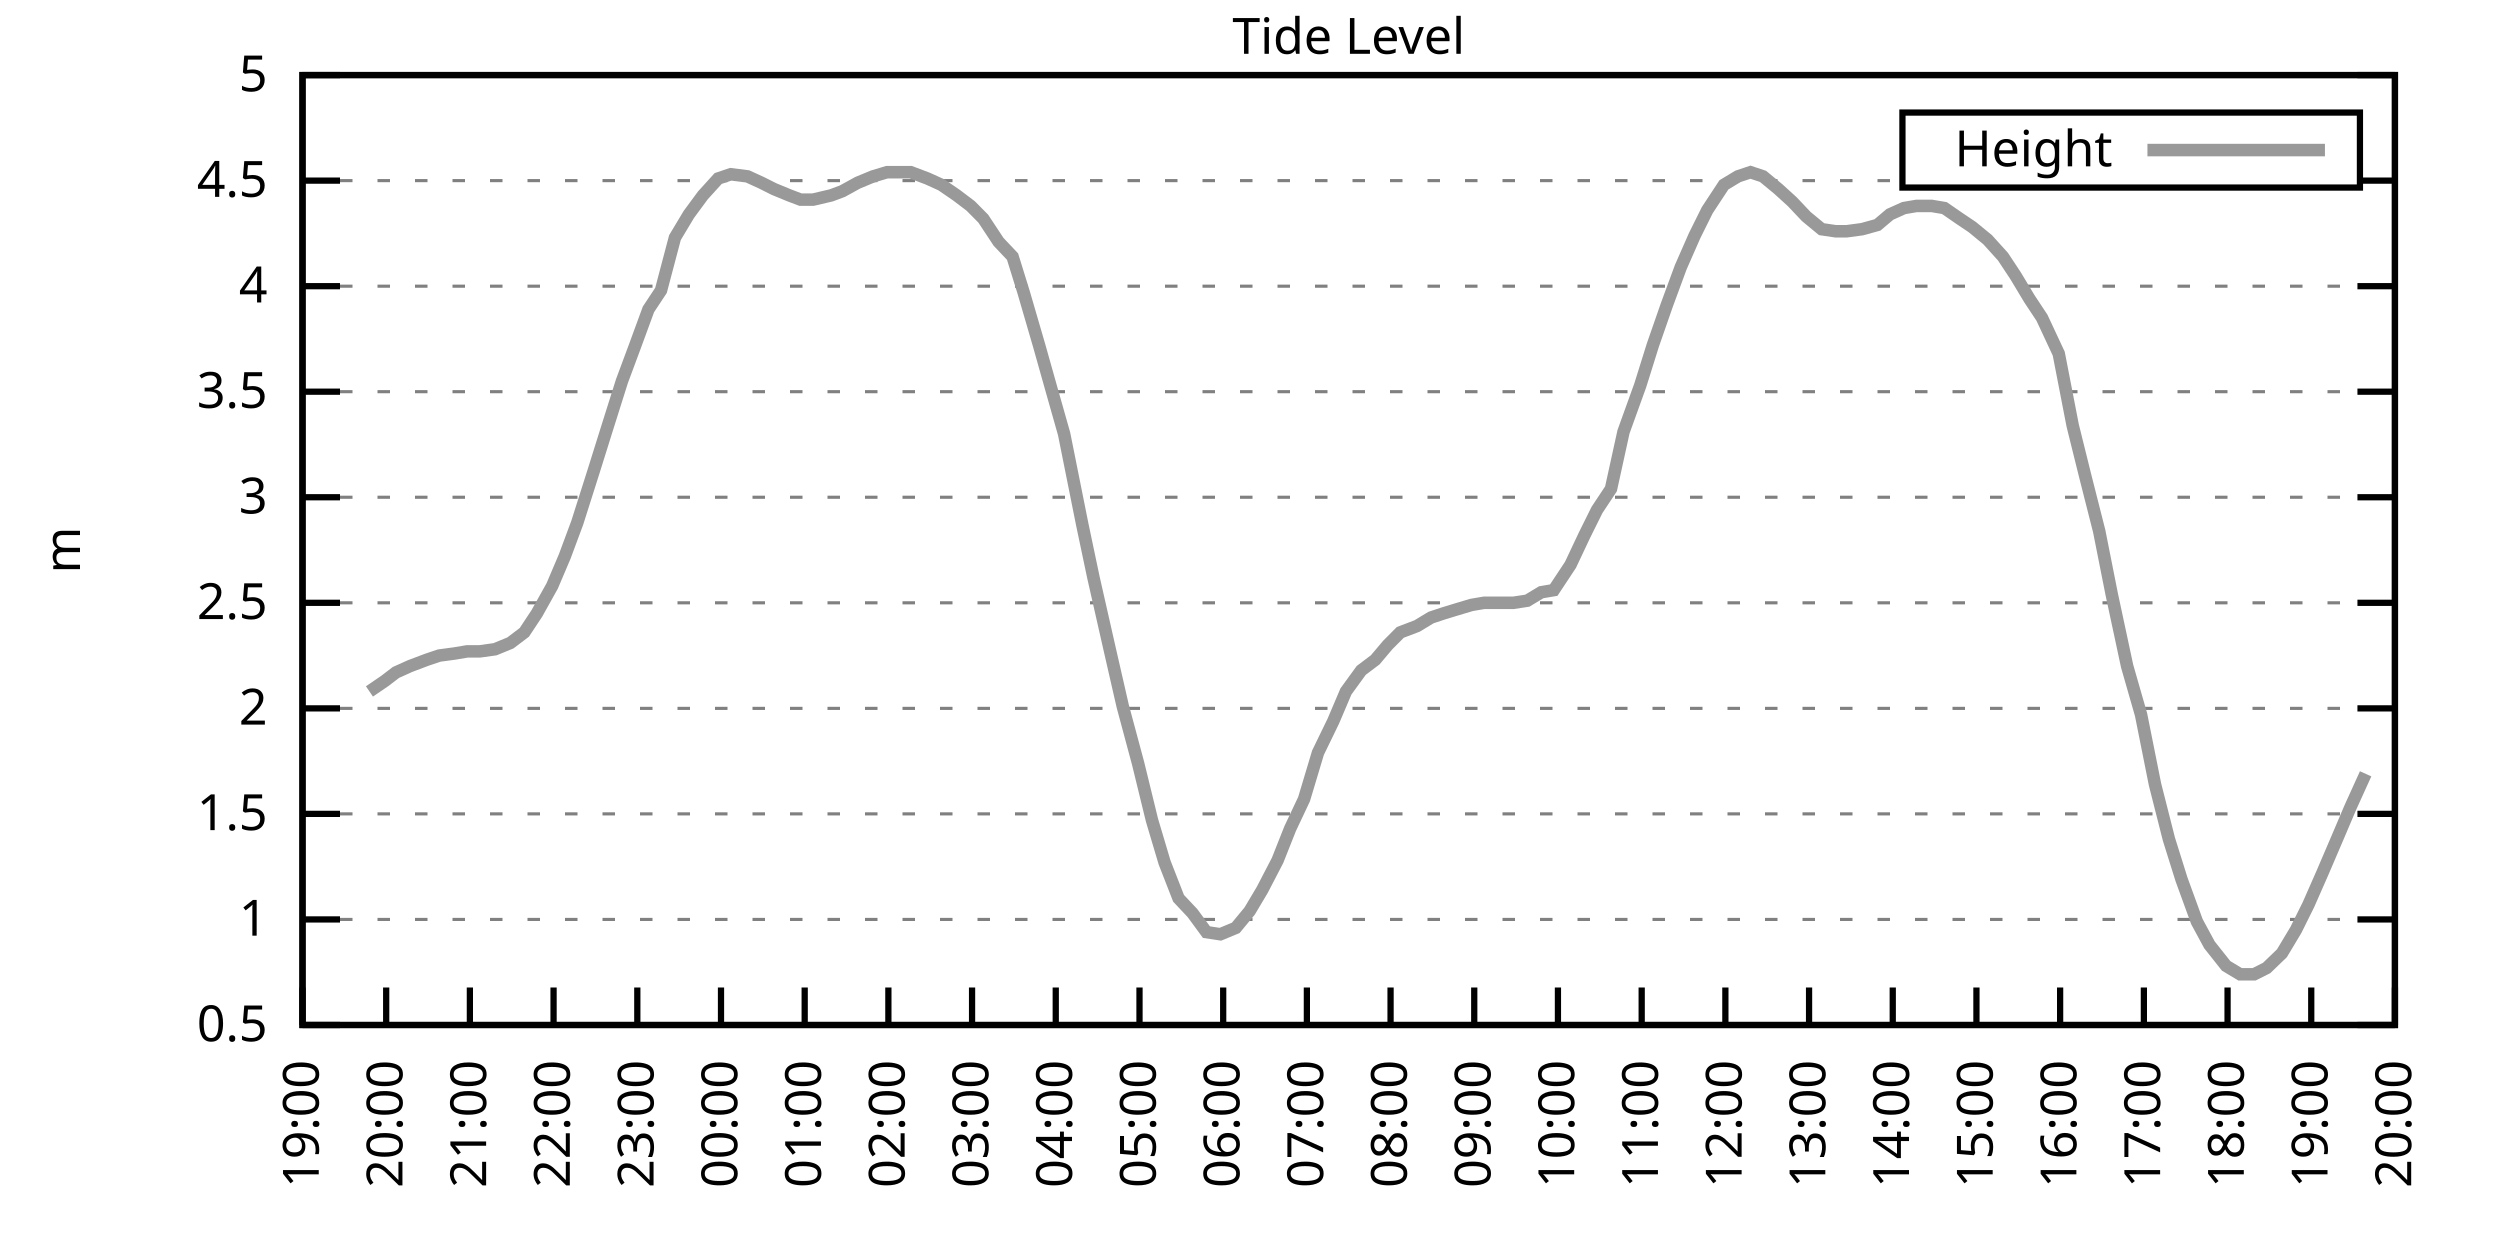
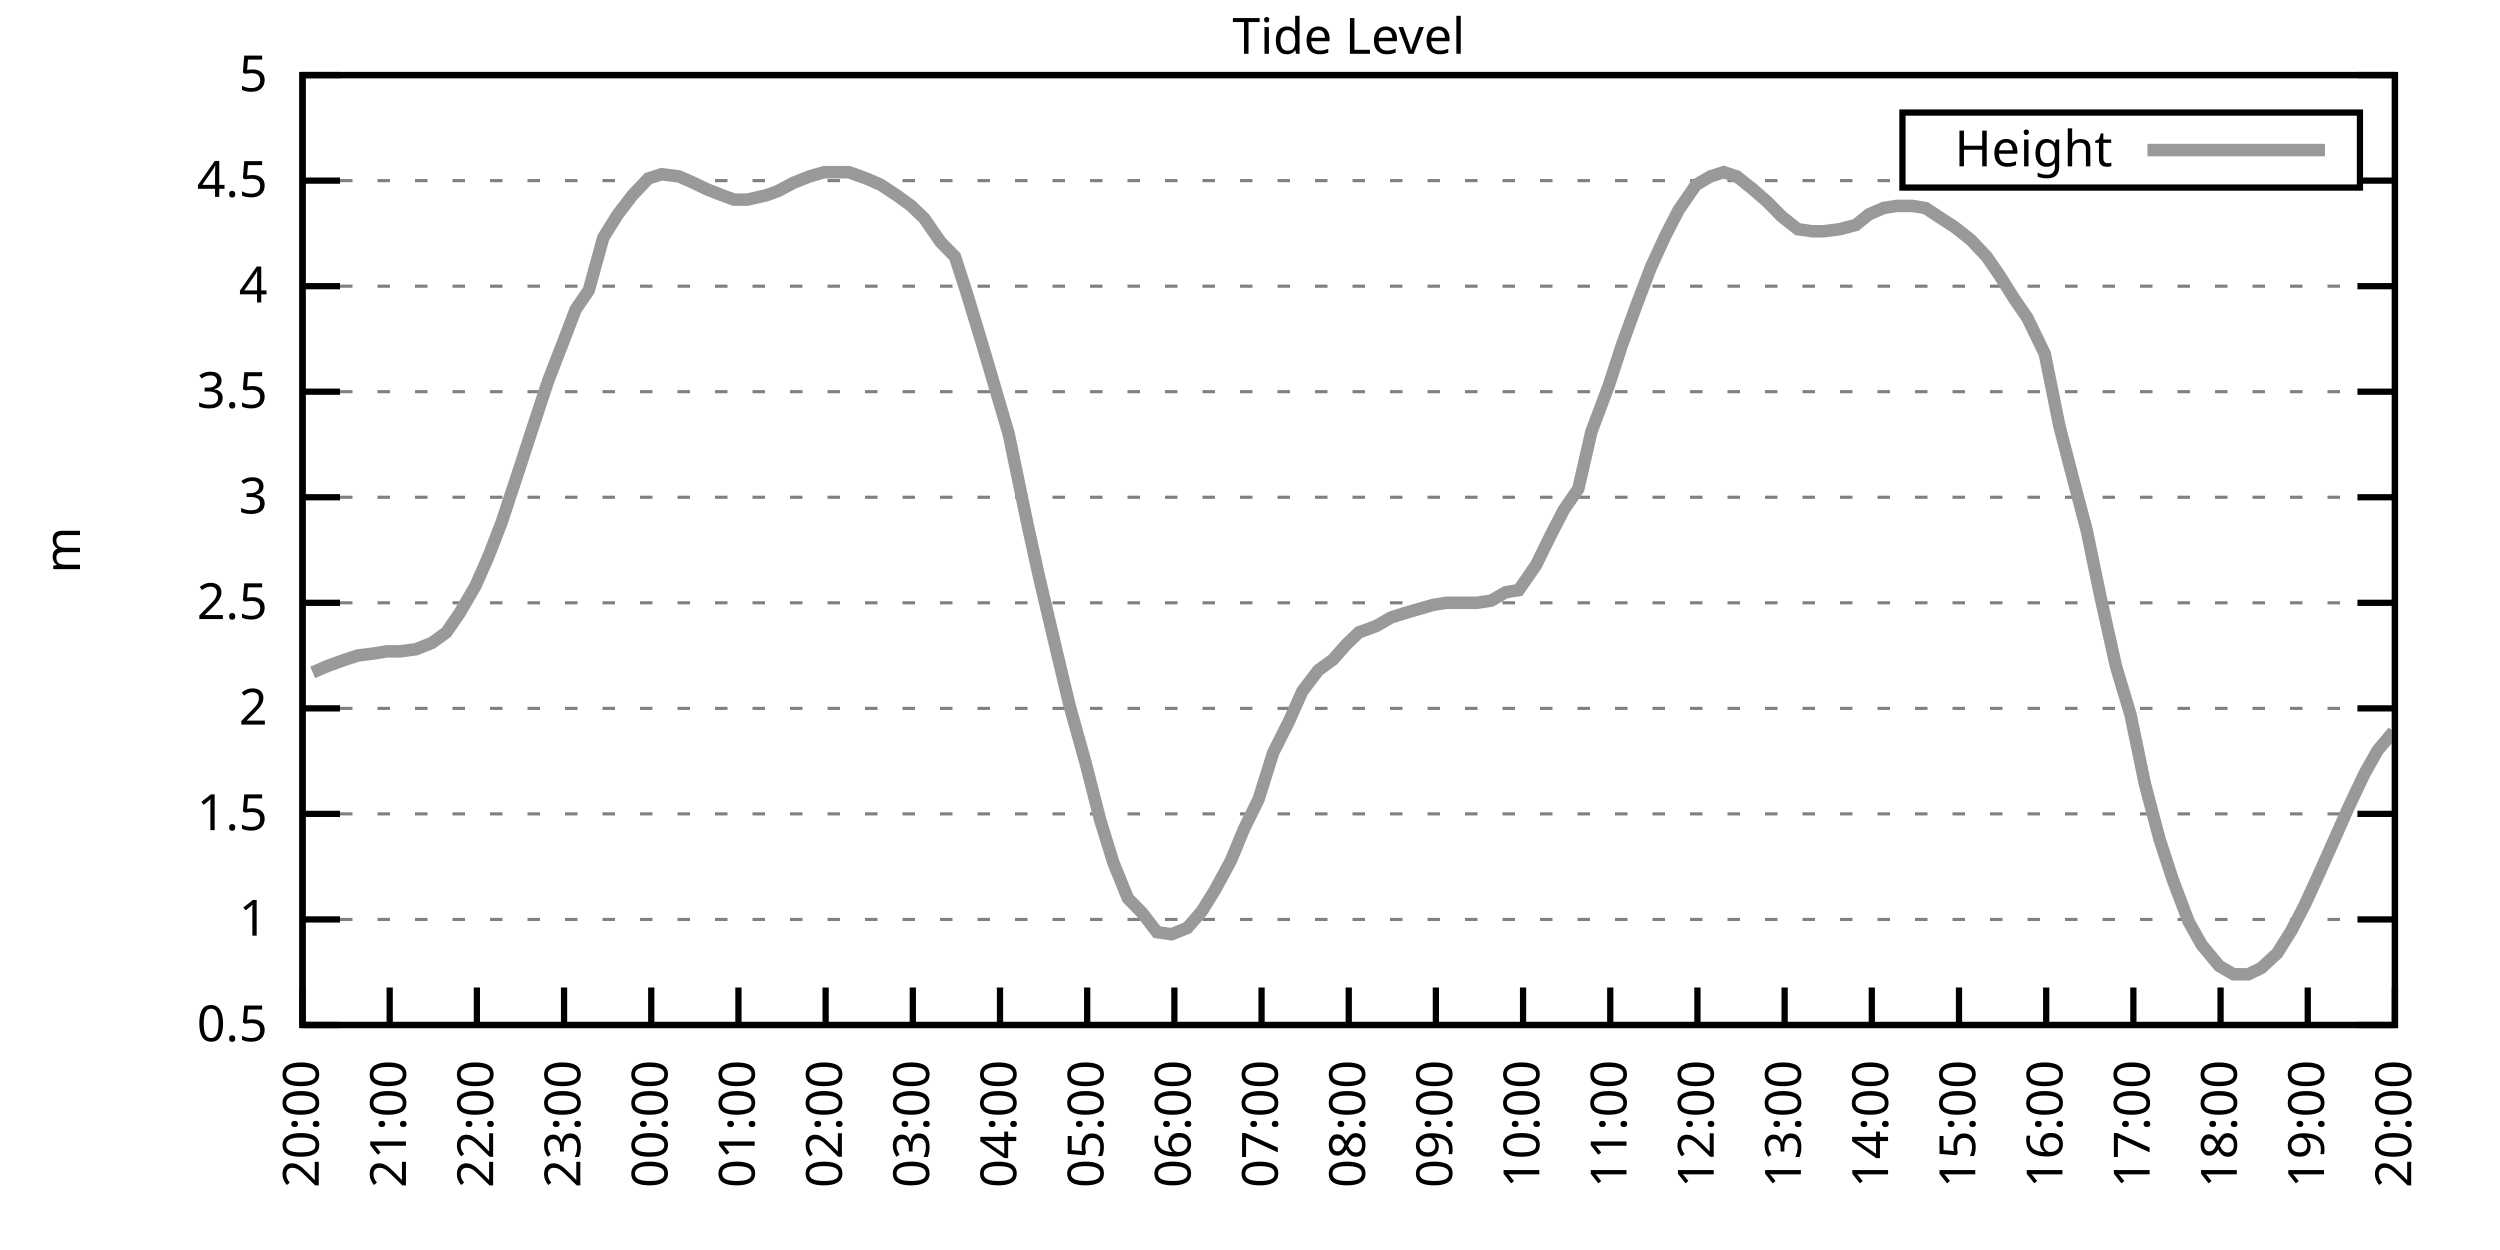
<svg xmlns="http://www.w3.org/2000/svg" xmlns:xlink="http://www.w3.org/1999/xlink" width="400" height="200" viewBox="0 0 400 200">
  <g id="gnuplot_canvas">
    <rect x="0" y="0" width="400" height="200" fill="none" />
    <defs>
      <circle id="gpDot" r="0.5" stroke-width="0.5" stroke="currentColor" />
      <path id="gpPt0" stroke-width="0.333" stroke="currentColor" d="M-1,0 h2 M0,-1 v2" />
      <path id="gpPt1" stroke-width="0.333" stroke="currentColor" d="M-1,-1 L1,1 M1,-1 L-1,1" />
      <path id="gpPt2" stroke-width="0.333" stroke="currentColor" d="M-1,0 L1,0 M0,-1 L0,1 M-1,-1 L1,1 M-1,1 L1,-1" />
      <rect id="gpPt3" stroke-width="0.333" stroke="currentColor" x="-1" y="-1" width="2" height="2" />
      <rect id="gpPt4" stroke-width="0.333" stroke="currentColor" fill="currentColor" x="-1" y="-1" width="2" height="2" />
      <circle id="gpPt5" stroke-width="0.333" stroke="currentColor" cx="0" cy="0" r="1" />
      <use xlink:href="#gpPt5" id="gpPt6" fill="currentColor" stroke="none" />
      <path id="gpPt7" stroke-width="0.333" stroke="currentColor" d="M0,-1.33 L-1.33,0.67 L1.33,0.67 z" />
      <use xlink:href="#gpPt7" id="gpPt8" fill="currentColor" stroke="none" />
      <use xlink:href="#gpPt7" id="gpPt9" stroke="currentColor" transform="rotate(180)" />
      <use xlink:href="#gpPt9" id="gpPt10" fill="currentColor" stroke="none" />
      <use xlink:href="#gpPt3" id="gpPt11" stroke="currentColor" transform="rotate(45)" />
      <use xlink:href="#gpPt11" id="gpPt12" fill="currentColor" stroke="none" />
      <path id="gpPt13" stroke-width="0.333" stroke="currentColor" d="M0,1.330 L1.265,0.411 L0.782,-1.067 L-0.782,-1.076 L-1.265,0.411 z" />
      <use xlink:href="#gpPt13" id="gpPt14" fill="currentColor" stroke="none" />
      <filter id="textbox" filterUnits="objectBoundingBox" x="0" y="0" height="1" width="1">
        <feFlood flood-color="white" flood-opacity="1" result="bgnd" />
        <feComposite in="SourceGraphic" in2="bgnd" operator="atop" />
      </filter>
      <filter id="greybox" filterUnits="objectBoundingBox" x="0" y="0" height="1" width="1">
        <feFlood flood-color="lightgrey" flood-opacity="1" result="grey" />
        <feComposite in="SourceGraphic" in2="grey" operator="atop" />
      </filter>
    </defs>
    <g fill="none" color="white" stroke="currentColor" stroke-width="1.00" stroke-linecap="butt" stroke-linejoin="miter">
</g>
    <g fill="none" color="black" stroke="currentColor" stroke-width="1.00" stroke-linecap="butt" stroke-linejoin="miter">
      <g stroke="none" shape-rendering="crispEdges">
        <polygon fill="rgb(255, 255, 255)" points="48.40,164.00 383.18,164.00 383.18,12.02 48.40,12.02 " />
      </g>
    </g>
    <g fill="none" color="black" stroke="currentColor" stroke-width="1.00" stroke-linecap="butt" stroke-linejoin="miter">
</g>
    <g fill="none" color="black" stroke="black" stroke-width="0.50" stroke-linecap="butt" stroke-linejoin="miter">
</g>
    <g fill="none" color="gray" stroke="currentColor" stroke-width="0.50" stroke-linecap="butt" stroke-linejoin="miter">
      <path stroke="gray" stroke-dasharray="2,4" class="gridline" d="M48.40,164.00 L383.19,164.00  " />
    </g>
    <g fill="none" color="gray" stroke="gray" stroke-width="1.00" stroke-linecap="butt" stroke-linejoin="miter">
</g>
    <g fill="none" color="black" stroke="currentColor" stroke-width="1.00" stroke-linecap="butt" stroke-linejoin="miter">
      <path stroke="black" d="M48.40,164.00 L54.40,164.00 M383.19,164.00 L377.19,164.00  " />
      <g transform="translate(42.80,166.60)" stroke="none" fill="black" font-family="Sans" font-size="8.00" text-anchor="end">
        <text>
          <tspan font-family="Sans"> 0.5</tspan>
        </text>
      </g>
    </g>
    <g fill="none" color="black" stroke="currentColor" stroke-width="1.00" stroke-linecap="butt" stroke-linejoin="miter">
</g>
    <g fill="none" color="black" stroke="black" stroke-width="0.50" stroke-linecap="butt" stroke-linejoin="miter">
</g>
    <g fill="none" color="gray" stroke="currentColor" stroke-width="0.50" stroke-linecap="butt" stroke-linejoin="miter">
      <path stroke="gray" stroke-dasharray="2,4" class="gridline" d="M48.40,147.11 L383.19,147.11  " />
    </g>
    <g fill="none" color="gray" stroke="gray" stroke-width="1.00" stroke-linecap="butt" stroke-linejoin="miter">
</g>
    <g fill="none" color="black" stroke="currentColor" stroke-width="1.00" stroke-linecap="butt" stroke-linejoin="miter">
      <path stroke="black" d="M48.40,147.11 L54.40,147.11 M383.19,147.11 L377.19,147.11  " />
      <g transform="translate(42.80,149.71)" stroke="none" fill="black" font-family="Sans" font-size="8.00" text-anchor="end">
        <text>
          <tspan font-family="Sans"> 1</tspan>
        </text>
      </g>
    </g>
    <g fill="none" color="black" stroke="currentColor" stroke-width="1.00" stroke-linecap="butt" stroke-linejoin="miter">
</g>
    <g fill="none" color="black" stroke="black" stroke-width="0.50" stroke-linecap="butt" stroke-linejoin="miter">
</g>
    <g fill="none" color="gray" stroke="currentColor" stroke-width="0.50" stroke-linecap="butt" stroke-linejoin="miter">
      <path stroke="gray" stroke-dasharray="2,4" class="gridline" d="M48.40,130.22 L383.19,130.22  " />
    </g>
    <g fill="none" color="gray" stroke="gray" stroke-width="1.00" stroke-linecap="butt" stroke-linejoin="miter">
</g>
    <g fill="none" color="black" stroke="currentColor" stroke-width="1.00" stroke-linecap="butt" stroke-linejoin="miter">
      <path stroke="black" d="M48.40,130.22 L54.40,130.22 M383.19,130.22 L377.19,130.22  " />
      <g transform="translate(42.80,132.82)" stroke="none" fill="black" font-family="Sans" font-size="8.00" text-anchor="end">
        <text>
          <tspan font-family="Sans"> 1.5</tspan>
        </text>
      </g>
    </g>
    <g fill="none" color="black" stroke="currentColor" stroke-width="1.00" stroke-linecap="butt" stroke-linejoin="miter">
</g>
    <g fill="none" color="black" stroke="black" stroke-width="0.50" stroke-linecap="butt" stroke-linejoin="miter">
</g>
    <g fill="none" color="gray" stroke="currentColor" stroke-width="0.50" stroke-linecap="butt" stroke-linejoin="miter">
      <path stroke="gray" stroke-dasharray="2,4" class="gridline" d="M48.40,113.34 L383.19,113.34  " />
    </g>
    <g fill="none" color="gray" stroke="gray" stroke-width="1.00" stroke-linecap="butt" stroke-linejoin="miter">
</g>
    <g fill="none" color="black" stroke="currentColor" stroke-width="1.00" stroke-linecap="butt" stroke-linejoin="miter">
      <path stroke="black" d="M48.40,113.34 L54.40,113.34 M383.19,113.34 L377.19,113.34  " />
      <g transform="translate(42.80,115.94)" stroke="none" fill="black" font-family="Sans" font-size="8.00" text-anchor="end">
        <text>
          <tspan font-family="Sans"> 2</tspan>
        </text>
      </g>
    </g>
    <g fill="none" color="black" stroke="currentColor" stroke-width="1.00" stroke-linecap="butt" stroke-linejoin="miter">
</g>
    <g fill="none" color="black" stroke="black" stroke-width="0.50" stroke-linecap="butt" stroke-linejoin="miter">
</g>
    <g fill="none" color="gray" stroke="currentColor" stroke-width="0.50" stroke-linecap="butt" stroke-linejoin="miter">
      <path stroke="gray" stroke-dasharray="2,4" class="gridline" d="M48.40,96.45 L383.19,96.45  " />
    </g>
    <g fill="none" color="gray" stroke="gray" stroke-width="1.00" stroke-linecap="butt" stroke-linejoin="miter">
</g>
    <g fill="none" color="black" stroke="currentColor" stroke-width="1.00" stroke-linecap="butt" stroke-linejoin="miter">
      <path stroke="black" d="M48.40,96.45 L54.40,96.45 M383.19,96.45 L377.19,96.45  " />
      <g transform="translate(42.80,99.05)" stroke="none" fill="black" font-family="Sans" font-size="8.00" text-anchor="end">
        <text>
          <tspan font-family="Sans"> 2.5</tspan>
        </text>
      </g>
    </g>
    <g fill="none" color="black" stroke="currentColor" stroke-width="1.00" stroke-linecap="butt" stroke-linejoin="miter">
</g>
    <g fill="none" color="black" stroke="black" stroke-width="0.50" stroke-linecap="butt" stroke-linejoin="miter">
</g>
    <g fill="none" color="gray" stroke="currentColor" stroke-width="0.50" stroke-linecap="butt" stroke-linejoin="miter">
      <path stroke="gray" stroke-dasharray="2,4" class="gridline" d="M48.40,79.56 L383.19,79.56  " />
    </g>
    <g fill="none" color="gray" stroke="gray" stroke-width="1.00" stroke-linecap="butt" stroke-linejoin="miter">
</g>
    <g fill="none" color="black" stroke="currentColor" stroke-width="1.00" stroke-linecap="butt" stroke-linejoin="miter">
      <path stroke="black" d="M48.40,79.56 L54.40,79.56 M383.19,79.56 L377.19,79.56  " />
      <g transform="translate(42.80,82.16)" stroke="none" fill="black" font-family="Sans" font-size="8.00" text-anchor="end">
        <text>
          <tspan font-family="Sans"> 3</tspan>
        </text>
      </g>
    </g>
    <g fill="none" color="black" stroke="currentColor" stroke-width="1.00" stroke-linecap="butt" stroke-linejoin="miter">
</g>
    <g fill="none" color="black" stroke="black" stroke-width="0.50" stroke-linecap="butt" stroke-linejoin="miter">
</g>
    <g fill="none" color="gray" stroke="currentColor" stroke-width="0.50" stroke-linecap="butt" stroke-linejoin="miter">
      <path stroke="gray" stroke-dasharray="2,4" class="gridline" d="M48.40,62.67 L383.19,62.67  " />
    </g>
    <g fill="none" color="gray" stroke="gray" stroke-width="1.00" stroke-linecap="butt" stroke-linejoin="miter">
</g>
    <g fill="none" color="black" stroke="currentColor" stroke-width="1.00" stroke-linecap="butt" stroke-linejoin="miter">
      <path stroke="black" d="M48.40,62.67 L54.40,62.67 M383.19,62.67 L377.19,62.67  " />
      <g transform="translate(42.80,65.27)" stroke="none" fill="black" font-family="Sans" font-size="8.00" text-anchor="end">
        <text>
          <tspan font-family="Sans"> 3.5</tspan>
        </text>
      </g>
    </g>
    <g fill="none" color="black" stroke="currentColor" stroke-width="1.00" stroke-linecap="butt" stroke-linejoin="miter">
</g>
    <g fill="none" color="black" stroke="black" stroke-width="0.50" stroke-linecap="butt" stroke-linejoin="miter">
</g>
    <g fill="none" color="gray" stroke="currentColor" stroke-width="0.50" stroke-linecap="butt" stroke-linejoin="miter">
      <path stroke="gray" stroke-dasharray="2,4" class="gridline" d="M48.40,45.79 L383.19,45.79  " />
    </g>
    <g fill="none" color="gray" stroke="gray" stroke-width="1.00" stroke-linecap="butt" stroke-linejoin="miter">
</g>
    <g fill="none" color="black" stroke="currentColor" stroke-width="1.00" stroke-linecap="butt" stroke-linejoin="miter">
      <path stroke="black" d="M48.40,45.79 L54.40,45.79 M383.19,45.79 L377.19,45.79  " />
      <g transform="translate(42.80,48.39)" stroke="none" fill="black" font-family="Sans" font-size="8.00" text-anchor="end">
        <text>
          <tspan font-family="Sans"> 4</tspan>
        </text>
      </g>
    </g>
    <g fill="none" color="black" stroke="currentColor" stroke-width="1.00" stroke-linecap="butt" stroke-linejoin="miter">
</g>
    <g fill="none" color="black" stroke="black" stroke-width="0.50" stroke-linecap="butt" stroke-linejoin="miter">
</g>
    <g fill="none" color="gray" stroke="currentColor" stroke-width="0.50" stroke-linecap="butt" stroke-linejoin="miter">
      <path stroke="gray" stroke-dasharray="2,4" class="gridline" d="M48.40,28.90 L304.39,28.90 M377.59,28.90 L383.19,28.90  " />
    </g>
    <g fill="none" color="gray" stroke="gray" stroke-width="1.00" stroke-linecap="butt" stroke-linejoin="miter">
</g>
    <g fill="none" color="black" stroke="currentColor" stroke-width="1.00" stroke-linecap="butt" stroke-linejoin="miter">
      <path stroke="black" d="M48.40,28.90 L54.40,28.90 M383.19,28.90 L377.19,28.90  " />
      <g transform="translate(42.80,31.50)" stroke="none" fill="black" font-family="Sans" font-size="8.00" text-anchor="end">
        <text>
          <tspan font-family="Sans"> 4.5</tspan>
        </text>
      </g>
    </g>
    <g fill="none" color="black" stroke="currentColor" stroke-width="1.00" stroke-linecap="butt" stroke-linejoin="miter">
</g>
    <g fill="none" color="black" stroke="black" stroke-width="0.50" stroke-linecap="butt" stroke-linejoin="miter">
</g>
    <g fill="none" color="gray" stroke="currentColor" stroke-width="0.50" stroke-linecap="butt" stroke-linejoin="miter">
      <path stroke="gray" stroke-dasharray="2,4" class="gridline" d="M48.40,12.01 L383.19,12.01  " />
    </g>
    <g fill="none" color="gray" stroke="gray" stroke-width="1.00" stroke-linecap="butt" stroke-linejoin="miter">
</g>
    <g fill="none" color="black" stroke="currentColor" stroke-width="1.00" stroke-linecap="butt" stroke-linejoin="miter">
      <path stroke="black" d="M48.40,12.01 L54.40,12.01 M383.19,12.01 L377.19,12.01  " />
      <g transform="translate(42.80,14.61)" stroke="none" fill="black" font-family="Sans" font-size="8.00" text-anchor="end">
        <text>
          <tspan font-family="Sans"> 5</tspan>
        </text>
      </g>
    </g>
    <g fill="none" color="black" stroke="currentColor" stroke-width="1.00" stroke-linecap="butt" stroke-linejoin="miter">
      <path stroke="black" d="M48.40,164.00 L48.40,158.00  " />
      <g transform="translate(51.00,169.60) rotate(270.00)" stroke="none" fill="black" font-family="Sans" font-size="8.00" text-anchor="end">
        <text>
-           <tspan font-family="Sans">19:00</tspan>
-         </text>
-       </g>
-     </g>
-     <g fill="none" color="black" stroke="currentColor" stroke-width="1.00" stroke-linecap="butt" stroke-linejoin="miter">
-       <path stroke="black" d="M61.79,164.00 L61.79,158.00  " />
-       <g transform="translate(64.39,169.60) rotate(270.00)" stroke="none" fill="black" font-family="Sans" font-size="8.00" text-anchor="end">
-         <text>
          <tspan font-family="Sans">20:00</tspan>
        </text>
      </g>
    </g>
    <g fill="none" color="black" stroke="currentColor" stroke-width="1.00" stroke-linecap="butt" stroke-linejoin="miter">
-       <path stroke="black" d="M75.18,164.00 L75.18,158.00  " />
-       <g transform="translate(77.78,169.60) rotate(270.00)" stroke="none" fill="black" font-family="Sans" font-size="8.00" text-anchor="end">
+       <path stroke="black" d="M62.35,164.00 L62.35,158.00  " />
+       <g transform="translate(64.95,169.60) rotate(270.00)" stroke="none" fill="black" font-family="Sans" font-size="8.00" text-anchor="end">
        <text>
          <tspan font-family="Sans">21:00</tspan>
        </text>
      </g>
    </g>
    <g fill="none" color="black" stroke="currentColor" stroke-width="1.00" stroke-linecap="butt" stroke-linejoin="miter">
-       <path stroke="black" d="M88.57,164.00 L88.57,158.00  " />
-       <g transform="translate(91.17,169.60) rotate(270.00)" stroke="none" fill="black" font-family="Sans" font-size="8.00" text-anchor="end">
+       <path stroke="black" d="M76.30,164.00 L76.30,158.00  " />
+       <g transform="translate(78.90,169.60) rotate(270.00)" stroke="none" fill="black" font-family="Sans" font-size="8.00" text-anchor="end">
        <text>
          <tspan font-family="Sans">22:00</tspan>
        </text>
      </g>
    </g>
    <g fill="none" color="black" stroke="currentColor" stroke-width="1.00" stroke-linecap="butt" stroke-linejoin="miter">
-       <path stroke="black" d="M101.97,164.00 L101.97,158.00  " />
-       <g transform="translate(104.57,169.60) rotate(270.00)" stroke="none" fill="black" font-family="Sans" font-size="8.00" text-anchor="end">
+       <path stroke="black" d="M90.25,164.00 L90.25,158.00  " />
+       <g transform="translate(92.85,169.60) rotate(270.00)" stroke="none" fill="black" font-family="Sans" font-size="8.00" text-anchor="end">
        <text>
          <tspan font-family="Sans">23:00</tspan>
        </text>
      </g>
    </g>
    <g fill="none" color="black" stroke="currentColor" stroke-width="1.00" stroke-linecap="butt" stroke-linejoin="miter">
-       <path stroke="black" d="M115.36,164.00 L115.36,158.00  " />
-       <g transform="translate(117.96,169.60) rotate(270.00)" stroke="none" fill="black" font-family="Sans" font-size="8.00" text-anchor="end">
+       <path stroke="black" d="M104.20,164.00 L104.20,158.00  " />
+       <g transform="translate(106.80,169.60) rotate(270.00)" stroke="none" fill="black" font-family="Sans" font-size="8.00" text-anchor="end">
        <text>
          <tspan font-family="Sans">00:00</tspan>
        </text>
      </g>
    </g>
    <g fill="none" color="black" stroke="currentColor" stroke-width="1.00" stroke-linecap="butt" stroke-linejoin="miter">
-       <path stroke="black" d="M128.75,164.00 L128.75,158.00  " />
-       <g transform="translate(131.35,169.60) rotate(270.00)" stroke="none" fill="black" font-family="Sans" font-size="8.00" text-anchor="end">
+       <path stroke="black" d="M118.15,164.00 L118.15,158.00  " />
+       <g transform="translate(120.75,169.60) rotate(270.00)" stroke="none" fill="black" font-family="Sans" font-size="8.00" text-anchor="end">
        <text>
          <tspan font-family="Sans">01:00</tspan>
        </text>
      </g>
    </g>
    <g fill="none" color="black" stroke="currentColor" stroke-width="1.00" stroke-linecap="butt" stroke-linejoin="miter">
-       <path stroke="black" d="M142.14,164.00 L142.14,158.00  " />
-       <g transform="translate(144.74,169.60) rotate(270.00)" stroke="none" fill="black" font-family="Sans" font-size="8.00" text-anchor="end">
+       <path stroke="black" d="M132.10,164.00 L132.10,158.00  " />
+       <g transform="translate(134.70,169.60) rotate(270.00)" stroke="none" fill="black" font-family="Sans" font-size="8.00" text-anchor="end">
        <text>
          <tspan font-family="Sans">02:00</tspan>
        </text>
      </g>
    </g>
    <g fill="none" color="black" stroke="currentColor" stroke-width="1.00" stroke-linecap="butt" stroke-linejoin="miter">
-       <path stroke="black" d="M155.53,164.00 L155.53,158.00  " />
-       <g transform="translate(158.13,169.60) rotate(270.00)" stroke="none" fill="black" font-family="Sans" font-size="8.00" text-anchor="end">
+       <path stroke="black" d="M146.05,164.00 L146.05,158.00  " />
+       <g transform="translate(148.65,169.60) rotate(270.00)" stroke="none" fill="black" font-family="Sans" font-size="8.00" text-anchor="end">
        <text>
          <tspan font-family="Sans">03:00</tspan>
        </text>
      </g>
    </g>
    <g fill="none" color="black" stroke="currentColor" stroke-width="1.00" stroke-linecap="butt" stroke-linejoin="miter">
-       <path stroke="black" d="M168.92,164.00 L168.92,158.00  " />
-       <g transform="translate(171.52,169.60) rotate(270.00)" stroke="none" fill="black" font-family="Sans" font-size="8.00" text-anchor="end">
+       <path stroke="black" d="M160.00,164.00 L160.00,158.00  " />
+       <g transform="translate(162.60,169.60) rotate(270.00)" stroke="none" fill="black" font-family="Sans" font-size="8.00" text-anchor="end">
        <text>
          <tspan font-family="Sans">04:00</tspan>
        </text>
      </g>
    </g>
    <g fill="none" color="black" stroke="currentColor" stroke-width="1.00" stroke-linecap="butt" stroke-linejoin="miter">
-       <path stroke="black" d="M182.32,164.00 L182.32,158.00  " />
-       <g transform="translate(184.92,169.60) rotate(270.00)" stroke="none" fill="black" font-family="Sans" font-size="8.00" text-anchor="end">
+       <path stroke="black" d="M173.95,164.00 L173.95,158.00  " />
+       <g transform="translate(176.55,169.60) rotate(270.00)" stroke="none" fill="black" font-family="Sans" font-size="8.00" text-anchor="end">
        <text>
          <tspan font-family="Sans">05:00</tspan>
        </text>
      </g>
    </g>
    <g fill="none" color="black" stroke="currentColor" stroke-width="1.00" stroke-linecap="butt" stroke-linejoin="miter">
-       <path stroke="black" d="M195.71,164.00 L195.71,158.00  " />
-       <g transform="translate(198.31,169.60) rotate(270.00)" stroke="none" fill="black" font-family="Sans" font-size="8.00" text-anchor="end">
+       <path stroke="black" d="M187.90,164.00 L187.90,158.00  " />
+       <g transform="translate(190.50,169.60) rotate(270.00)" stroke="none" fill="black" font-family="Sans" font-size="8.00" text-anchor="end">
        <text>
          <tspan font-family="Sans">06:00</tspan>
        </text>
      </g>
    </g>
    <g fill="none" color="black" stroke="currentColor" stroke-width="1.00" stroke-linecap="butt" stroke-linejoin="miter">
-       <path stroke="black" d="M209.10,164.00 L209.10,158.00  " />
-       <g transform="translate(211.70,169.60) rotate(270.00)" stroke="none" fill="black" font-family="Sans" font-size="8.00" text-anchor="end">
+       <path stroke="black" d="M201.85,164.00 L201.85,158.00  " />
+       <g transform="translate(204.45,169.60) rotate(270.00)" stroke="none" fill="black" font-family="Sans" font-size="8.00" text-anchor="end">
        <text>
          <tspan font-family="Sans">07:00</tspan>
        </text>
      </g>
    </g>
    <g fill="none" color="black" stroke="currentColor" stroke-width="1.00" stroke-linecap="butt" stroke-linejoin="miter">
-       <path stroke="black" d="M222.49,164.00 L222.49,158.00  " />
-       <g transform="translate(225.09,169.60) rotate(270.00)" stroke="none" fill="black" font-family="Sans" font-size="8.00" text-anchor="end">
+       <path stroke="black" d="M215.80,164.00 L215.80,158.00  " />
+       <g transform="translate(218.40,169.60) rotate(270.00)" stroke="none" fill="black" font-family="Sans" font-size="8.00" text-anchor="end">
        <text>
          <tspan font-family="Sans">08:00</tspan>
        </text>
      </g>
    </g>
    <g fill="none" color="black" stroke="currentColor" stroke-width="1.00" stroke-linecap="butt" stroke-linejoin="miter">
-       <path stroke="black" d="M235.88,164.00 L235.88,158.00  " />
-       <g transform="translate(238.48,169.60) rotate(270.00)" stroke="none" fill="black" font-family="Sans" font-size="8.00" text-anchor="end">
+       <path stroke="black" d="M229.74,164.00 L229.74,158.00  " />
+       <g transform="translate(232.34,169.60) rotate(270.00)" stroke="none" fill="black" font-family="Sans" font-size="8.00" text-anchor="end">
        <text>
          <tspan font-family="Sans">09:00</tspan>
        </text>
      </g>
    </g>
    <g fill="none" color="black" stroke="currentColor" stroke-width="1.00" stroke-linecap="butt" stroke-linejoin="miter">
-       <path stroke="black" d="M249.27,164.00 L249.27,158.00  " />
-       <g transform="translate(251.87,169.60) rotate(270.00)" stroke="none" fill="black" font-family="Sans" font-size="8.00" text-anchor="end">
+       <path stroke="black" d="M243.69,164.00 L243.69,158.00  " />
+       <g transform="translate(246.29,169.60) rotate(270.00)" stroke="none" fill="black" font-family="Sans" font-size="8.00" text-anchor="end">
        <text>
          <tspan font-family="Sans">10:00</tspan>
        </text>
      </g>
    </g>
    <g fill="none" color="black" stroke="currentColor" stroke-width="1.00" stroke-linecap="butt" stroke-linejoin="miter">
-       <path stroke="black" d="M262.67,164.00 L262.67,158.00  " />
-       <g transform="translate(265.27,169.60) rotate(270.00)" stroke="none" fill="black" font-family="Sans" font-size="8.00" text-anchor="end">
+       <path stroke="black" d="M257.64,164.00 L257.64,158.00  " />
+       <g transform="translate(260.24,169.60) rotate(270.00)" stroke="none" fill="black" font-family="Sans" font-size="8.00" text-anchor="end">
        <text>
          <tspan font-family="Sans">11:00</tspan>
        </text>
      </g>
    </g>
    <g fill="none" color="black" stroke="currentColor" stroke-width="1.00" stroke-linecap="butt" stroke-linejoin="miter">
-       <path stroke="black" d="M276.06,164.00 L276.06,158.00  " />
-       <g transform="translate(278.66,169.60) rotate(270.00)" stroke="none" fill="black" font-family="Sans" font-size="8.00" text-anchor="end">
+       <path stroke="black" d="M271.59,164.00 L271.59,158.00  " />
+       <g transform="translate(274.19,169.60) rotate(270.00)" stroke="none" fill="black" font-family="Sans" font-size="8.00" text-anchor="end">
        <text>
          <tspan font-family="Sans">12:00</tspan>
        </text>
      </g>
    </g>
    <g fill="none" color="black" stroke="currentColor" stroke-width="1.00" stroke-linecap="butt" stroke-linejoin="miter">
-       <path stroke="black" d="M289.45,164.00 L289.45,158.00  " />
-       <g transform="translate(292.05,169.60) rotate(270.00)" stroke="none" fill="black" font-family="Sans" font-size="8.00" text-anchor="end">
+       <path stroke="black" d="M285.54,164.00 L285.54,158.00  " />
+       <g transform="translate(288.14,169.60) rotate(270.00)" stroke="none" fill="black" font-family="Sans" font-size="8.00" text-anchor="end">
        <text>
          <tspan font-family="Sans">13:00</tspan>
        </text>
      </g>
    </g>
    <g fill="none" color="black" stroke="currentColor" stroke-width="1.00" stroke-linecap="butt" stroke-linejoin="miter">
-       <path stroke="black" d="M302.84,164.00 L302.84,158.00  " />
-       <g transform="translate(305.44,169.60) rotate(270.00)" stroke="none" fill="black" font-family="Sans" font-size="8.00" text-anchor="end">
+       <path stroke="black" d="M299.49,164.00 L299.49,158.00  " />
+       <g transform="translate(302.09,169.60) rotate(270.00)" stroke="none" fill="black" font-family="Sans" font-size="8.00" text-anchor="end">
        <text>
          <tspan font-family="Sans">14:00</tspan>
        </text>
      </g>
    </g>
    <g fill="none" color="black" stroke="currentColor" stroke-width="1.00" stroke-linecap="butt" stroke-linejoin="miter">
-       <path stroke="black" d="M316.23,164.00 L316.23,158.00  " />
-       <g transform="translate(318.83,169.60) rotate(270.00)" stroke="none" fill="black" font-family="Sans" font-size="8.00" text-anchor="end">
+       <path stroke="black" d="M313.44,164.00 L313.44,158.00  " />
+       <g transform="translate(316.04,169.60) rotate(270.00)" stroke="none" fill="black" font-family="Sans" font-size="8.00" text-anchor="end">
        <text>
          <tspan font-family="Sans">15:00</tspan>
        </text>
      </g>
    </g>
    <g fill="none" color="black" stroke="currentColor" stroke-width="1.00" stroke-linecap="butt" stroke-linejoin="miter">
-       <path stroke="black" d="M329.62,164.00 L329.62,158.00  " />
-       <g transform="translate(332.22,169.60) rotate(270.00)" stroke="none" fill="black" font-family="Sans" font-size="8.00" text-anchor="end">
+       <path stroke="black" d="M327.39,164.00 L327.39,158.00  " />
+       <g transform="translate(329.99,169.60) rotate(270.00)" stroke="none" fill="black" font-family="Sans" font-size="8.00" text-anchor="end">
        <text>
          <tspan font-family="Sans">16:00</tspan>
        </text>
      </g>
    </g>
    <g fill="none" color="black" stroke="currentColor" stroke-width="1.00" stroke-linecap="butt" stroke-linejoin="miter">
-       <path stroke="black" d="M343.02,164.00 L343.02,158.00  " />
-       <g transform="translate(345.62,169.60) rotate(270.00)" stroke="none" fill="black" font-family="Sans" font-size="8.00" text-anchor="end">
+       <path stroke="black" d="M341.34,164.00 L341.34,158.00  " />
+       <g transform="translate(343.94,169.60) rotate(270.00)" stroke="none" fill="black" font-family="Sans" font-size="8.00" text-anchor="end">
        <text>
          <tspan font-family="Sans">17:00</tspan>
        </text>
      </g>
    </g>
    <g fill="none" color="black" stroke="currentColor" stroke-width="1.00" stroke-linecap="butt" stroke-linejoin="miter">
-       <path stroke="black" d="M356.41,164.00 L356.41,158.00  " />
-       <g transform="translate(359.01,169.60) rotate(270.00)" stroke="none" fill="black" font-family="Sans" font-size="8.00" text-anchor="end">
+       <path stroke="black" d="M355.29,164.00 L355.29,158.00  " />
+       <g transform="translate(357.89,169.60) rotate(270.00)" stroke="none" fill="black" font-family="Sans" font-size="8.00" text-anchor="end">
        <text>
          <tspan font-family="Sans">18:00</tspan>
        </text>
      </g>
    </g>
    <g fill="none" color="black" stroke="currentColor" stroke-width="1.00" stroke-linecap="butt" stroke-linejoin="miter">
-       <path stroke="black" d="M369.80,164.00 L369.80,158.00  " />
-       <g transform="translate(372.40,169.60) rotate(270.00)" stroke="none" fill="black" font-family="Sans" font-size="8.00" text-anchor="end">
+       <path stroke="black" d="M369.24,164.00 L369.24,158.00  " />
+       <g transform="translate(371.84,169.60) rotate(270.00)" stroke="none" fill="black" font-family="Sans" font-size="8.00" text-anchor="end">
        <text>
          <tspan font-family="Sans">19:00</tspan>
        </text>
      </g>
    </g>
    <g fill="none" color="black" stroke="currentColor" stroke-width="1.00" stroke-linecap="butt" stroke-linejoin="miter">
      <path stroke="black" d="M383.19,164.00 L383.19,158.00  " />
      <g transform="translate(385.79,169.60) rotate(270.00)" stroke="none" fill="black" font-family="Sans" font-size="8.00" text-anchor="end">
        <text>
          <tspan font-family="Sans">20:00</tspan>
        </text>
      </g>
    </g>
    <g fill="none" color="black" stroke="currentColor" stroke-width="1.00" stroke-linecap="butt" stroke-linejoin="miter">
</g>
    <g fill="none" color="black" stroke="currentColor" stroke-width="1.00" stroke-linecap="butt" stroke-linejoin="miter">
      <path stroke="black" d="M48.40,12.01 L48.40,164.00 L383.19,164.00 L383.19,12.01 L48.40,12.01 Z  " />
    </g>
    <g fill="none" color="black" stroke="currentColor" stroke-width="1.00" stroke-linecap="butt" stroke-linejoin="miter">
</g>
    <g fill="none" color="black" stroke="currentColor" stroke-width="1.00" stroke-linecap="butt" stroke-linejoin="miter">
      <path stroke="black" d="M304.39,30.01 L304.39,18.01 L377.59,18.01 L377.59,30.01 L304.39,30.01 Z  " />
    </g>
    <g id="Tide_level_plot_1">
      <g fill="none" color="white" stroke="black" stroke-width="2.00" stroke-linecap="butt" stroke-linejoin="miter">
</g>
      <g fill="none" color="black" stroke="currentColor" stroke-width="2.00" stroke-linecap="butt" stroke-linejoin="miter">
        <g transform="translate(337.99,26.61)" stroke="none" fill="black" font-family="Sans" font-size="8.00" text-anchor="end">
          <text>
            <tspan font-family="Sans">Height</tspan>
          </text>
        </g>
      </g>
      <g fill="none" color="black" stroke="currentColor" stroke-width="2.00" stroke-linecap="butt" stroke-linejoin="miter">
-         <path stroke="rgb(153, 153, 153)" d="M343.59,24.01 L371.99,24.01 M59.11,110.63 L61.57,108.95 L63.35,107.59 L65.59,106.58 L68.26,105.57 L70.27,104.89   L72.73,104.56 L74.74,104.22 L76.75,104.22 L79.20,103.88 L81.66,102.87 L83.89,101.18 L85.90,98.14 L88.35,93.75   L90.36,89.02 L92.37,83.61 L95.05,75.17 L97.06,68.75 L99.51,60.98 L101.52,55.58 L103.75,49.50 L105.76,46.46   L107.99,38.02 L110.22,34.30 L112.46,31.26 L114.91,28.56 L116.92,27.88 L119.60,28.22 L121.83,29.24 L123.84,30.25   L126.29,31.26 L128.08,31.94 L130.09,31.94 L132.99,31.26 L134.78,30.59 L137.23,29.24 L139.69,28.22 L141.92,27.55   L143.93,27.55 L145.71,27.55 L148.39,28.56 L150.62,29.57 L153.08,31.26 L155.31,32.95 L157.32,34.98 L159.77,38.69   L162.01,41.06 L163.79,46.80 L166.25,55.24 L168.25,62.34 L170.26,69.43 L173.17,83.95 L174.95,92.40 L177.63,104.22   L179.64,113.00 L182.09,122.12 L184.32,131.24 L186.33,137.99 L188.57,143.73 L190.80,146.10 L193.03,149.14 L195.26,149.48   L197.72,148.46 L199.95,145.76 L201.96,142.38 L204.41,137.66 L206.42,132.59 L208.65,127.86 L210.88,120.43 L213.34,115.36   L215.35,110.63 L217.80,107.26 L220.04,105.57 L222.04,103.20 L224.05,101.18 L226.73,100.16 L228.96,98.81 L230.97,98.14   L233.20,97.46 L235.44,96.79 L237.44,96.45 L240.12,96.45 L242.13,96.45 L244.36,96.11 L246.60,94.76 L248.60,94.42   L251.28,90.37 L253.51,85.64 L255.52,81.59 L257.76,78.21 L259.76,69.09 L262.44,61.66 L264.45,55.24 L266.68,48.83   L268.92,42.75 L271.15,37.68 L273.16,33.63 L275.83,29.57 L278.07,28.22 L280.07,27.55 L282.08,28.22 L284.54,30.25   L286.77,32.28 L289.00,34.64 L291.46,36.67 L293.69,37.00 L295.48,37.00 L297.93,36.67 L300.39,35.99 L302.39,34.30   L304.63,33.29 L306.63,32.95 L309.09,32.95 L311.10,33.29 L313.55,34.98 L315.56,36.33 L318.02,38.35 L320.47,41.06   L322.48,44.10 L324.71,47.81 L326.72,50.85 L329.40,56.59 L331.63,68.08 L333.64,76.18 L335.87,84.97 L337.88,95.10   L340.34,106.58 L342.57,114.35 L344.80,125.50 L347.03,134.28 L349.04,140.69 L351.50,147.45 L353.51,151.17 L356.18,154.54   L358.42,155.89 L360.65,155.89 L362.66,154.88 L365.11,152.52 L367.34,148.80 L369.35,144.75 L371.58,139.68 L374.04,133.94   L376.05,129.21 L378.50,123.81  " />
+         <path stroke="rgb(153, 153, 153)" d="M343.59,24.01 L371.99,24.01 M50.03,107.59 L52.35,106.58 L55.14,105.57 L57.23,104.89 L59.79,104.56 L61.88,104.22   L63.98,104.22 L66.53,103.88 L69.09,102.87 L71.42,101.18 L73.51,98.14 L76.07,93.75 L78.16,89.02 L80.25,83.61   L83.04,75.17 L85.13,68.75 L87.69,60.98 L89.78,55.58 L92.11,49.50 L94.20,46.46 L96.53,38.02 L98.85,34.30   L101.18,31.26 L103.73,28.56 L105.83,27.88 L108.62,28.22 L110.94,29.24 L113.03,30.25 L115.59,31.26 L117.45,31.94   L119.54,31.94 L122.57,31.26 L124.43,30.59 L126.98,29.24 L129.54,28.22 L131.87,27.55 L133.96,27.55 L135.82,27.55   L138.61,28.56 L140.93,29.57 L143.49,31.26 L145.81,32.95 L147.91,34.98 L150.46,38.69 L152.79,41.06 L154.65,46.80   L157.21,55.24 L159.30,62.34 L161.39,69.43 L164.41,83.95 L166.27,92.40 L169.06,104.22 L171.16,113.00 L173.71,122.12   L176.04,131.24 L178.13,137.99 L180.46,143.73 L182.78,146.10 L185.11,149.14 L187.43,149.48 L189.99,148.46 L192.31,145.76   L194.41,142.38 L196.96,137.66 L199.06,132.59 L201.38,127.86 L203.71,120.43 L206.26,115.36 L208.36,110.63 L210.91,107.26   L213.24,105.57 L215.33,103.20 L217.42,101.18 L220.21,100.16 L222.54,98.81 L224.63,98.14 L226.95,97.46 L229.28,96.79   L231.37,96.45 L234.16,96.45 L236.25,96.45 L238.58,96.11 L240.90,94.76 L243.00,94.42 L245.79,90.37 L248.11,85.64   L250.20,81.59 L252.53,78.21 L254.62,69.09 L257.41,61.66 L259.50,55.24 L261.83,48.83 L264.15,42.75 L266.48,37.68   L268.57,33.63 L271.36,29.57 L273.69,28.22 L275.78,27.55 L277.87,28.22 L280.43,30.25 L282.75,32.28 L285.08,34.64   L287.64,36.67 L289.96,37.00 L291.82,37.00 L294.38,36.67 L296.94,35.99 L299.03,34.30 L301.35,33.29 L303.44,32.95   L306.00,32.95 L308.09,33.29 L310.65,34.98 L312.74,36.33 L315.30,38.35 L317.86,41.06 L319.95,44.10 L322.28,47.81   L324.37,50.85 L327.16,56.59 L329.48,68.08 L331.58,76.18 L333.90,84.97 L335.99,95.10 L338.55,106.58 L340.88,114.35   L343.20,125.50 L345.53,134.28 L347.62,140.69 L350.18,147.45 L352.27,151.17 L355.06,154.54 L357.38,155.89 L359.71,155.89   L361.80,154.88 L364.36,152.52 L366.68,148.80 L368.78,144.75 L371.10,139.68 L373.66,133.94 L375.75,129.21 L378.31,123.81   L380.40,120.09 L382.96,117.05  " />
      </g>
    </g>
    <g fill="none" color="black" stroke="currentColor" stroke-width="2.00" stroke-linecap="butt" stroke-linejoin="miter">
</g>
    <g fill="none" color="black" stroke="black" stroke-width="1.00" stroke-linecap="butt" stroke-linejoin="miter">
</g>
    <g fill="none" color="black" stroke="currentColor" stroke-width="1.00" stroke-linecap="butt" stroke-linejoin="miter">
      <path stroke="black" d="M48.40,12.01 L48.40,164.00 L383.19,164.00 L383.19,12.01 L48.40,12.01 Z  " />
      <g transform="translate(12.80,88.01) rotate(270.00)" stroke="none" fill="black" font-family="Sans" font-size="8.00" text-anchor="middle">
        <text>
          <tspan font-family="Sans">m</tspan>
        </text>
      </g>
    </g>
    <g fill="none" color="black" stroke="currentColor" stroke-width="1.00" stroke-linecap="butt" stroke-linejoin="miter">
</g>
    <g fill="none" color="black" stroke="currentColor" stroke-width="1.00" stroke-linecap="butt" stroke-linejoin="miter">
      <g transform="translate(215.79,8.61)" stroke="none" fill="black" font-family="Sans" font-size="8.00" text-anchor="middle">
        <text>
          <tspan font-family="Sans">Tide Level</tspan>
        </text>
      </g>
    </g>
    <g fill="none" color="black" stroke="currentColor" stroke-width="1.00" stroke-linecap="butt" stroke-linejoin="miter">
</g>
  </g>
</svg>
